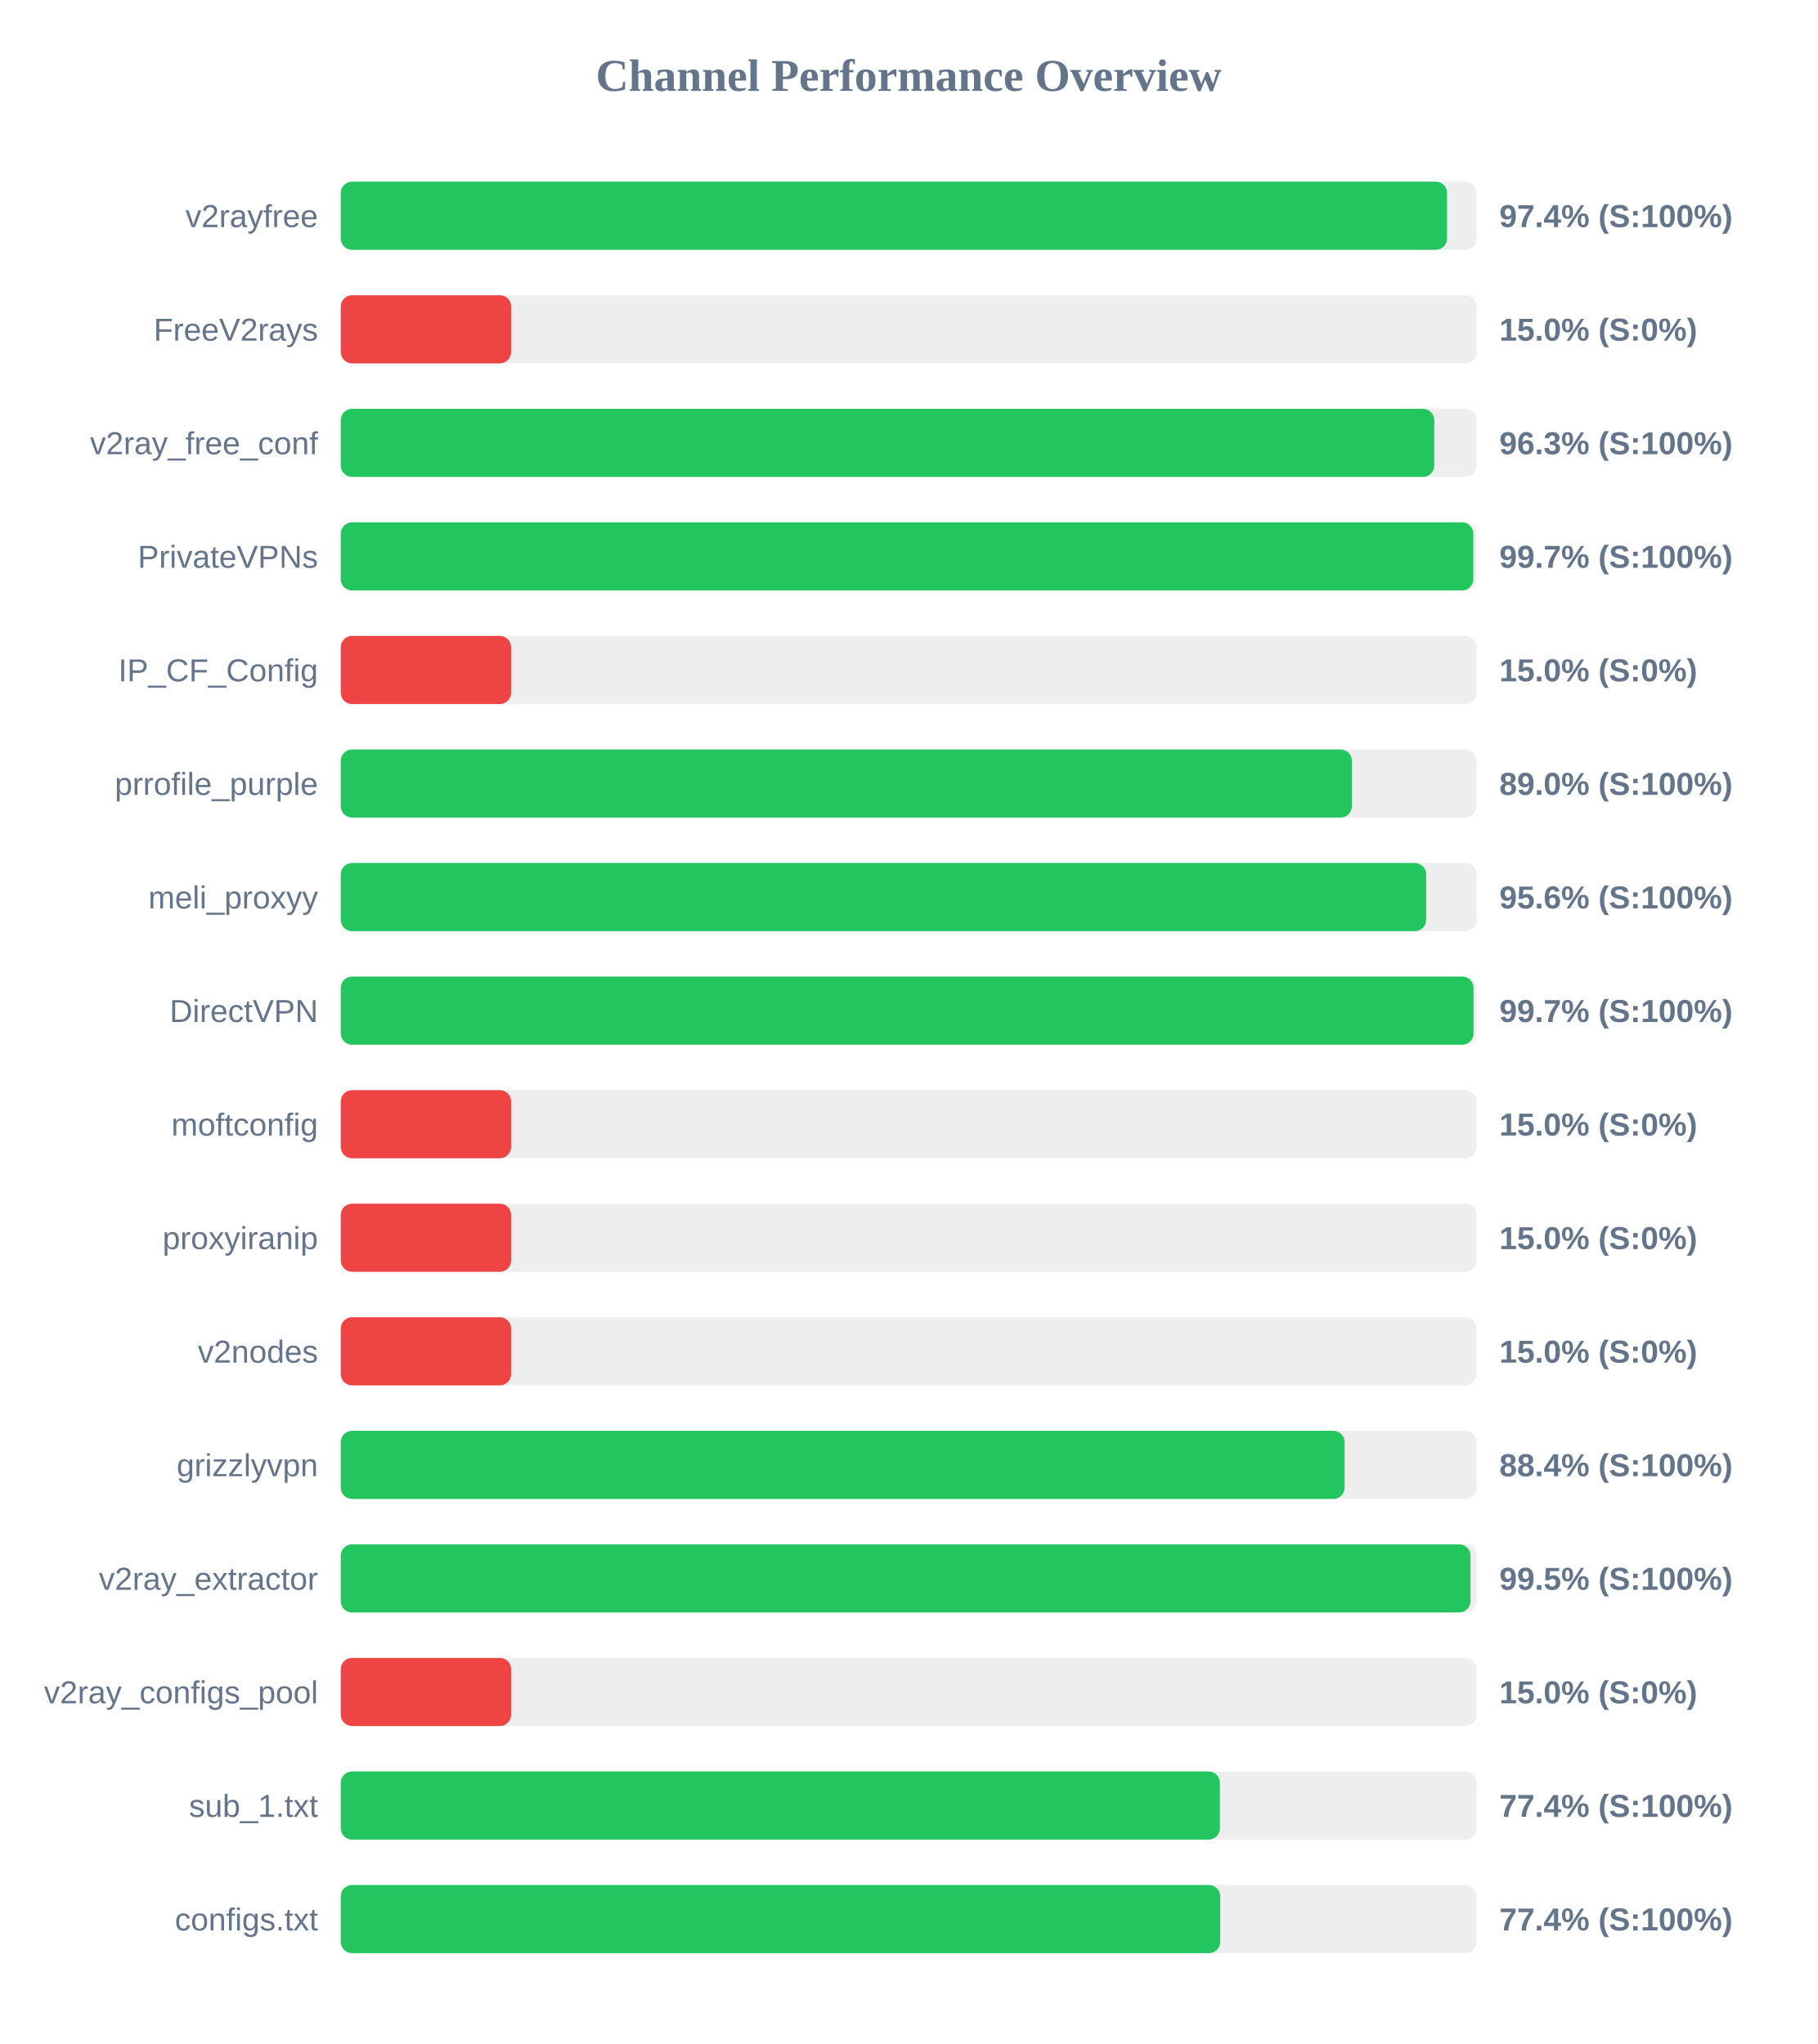
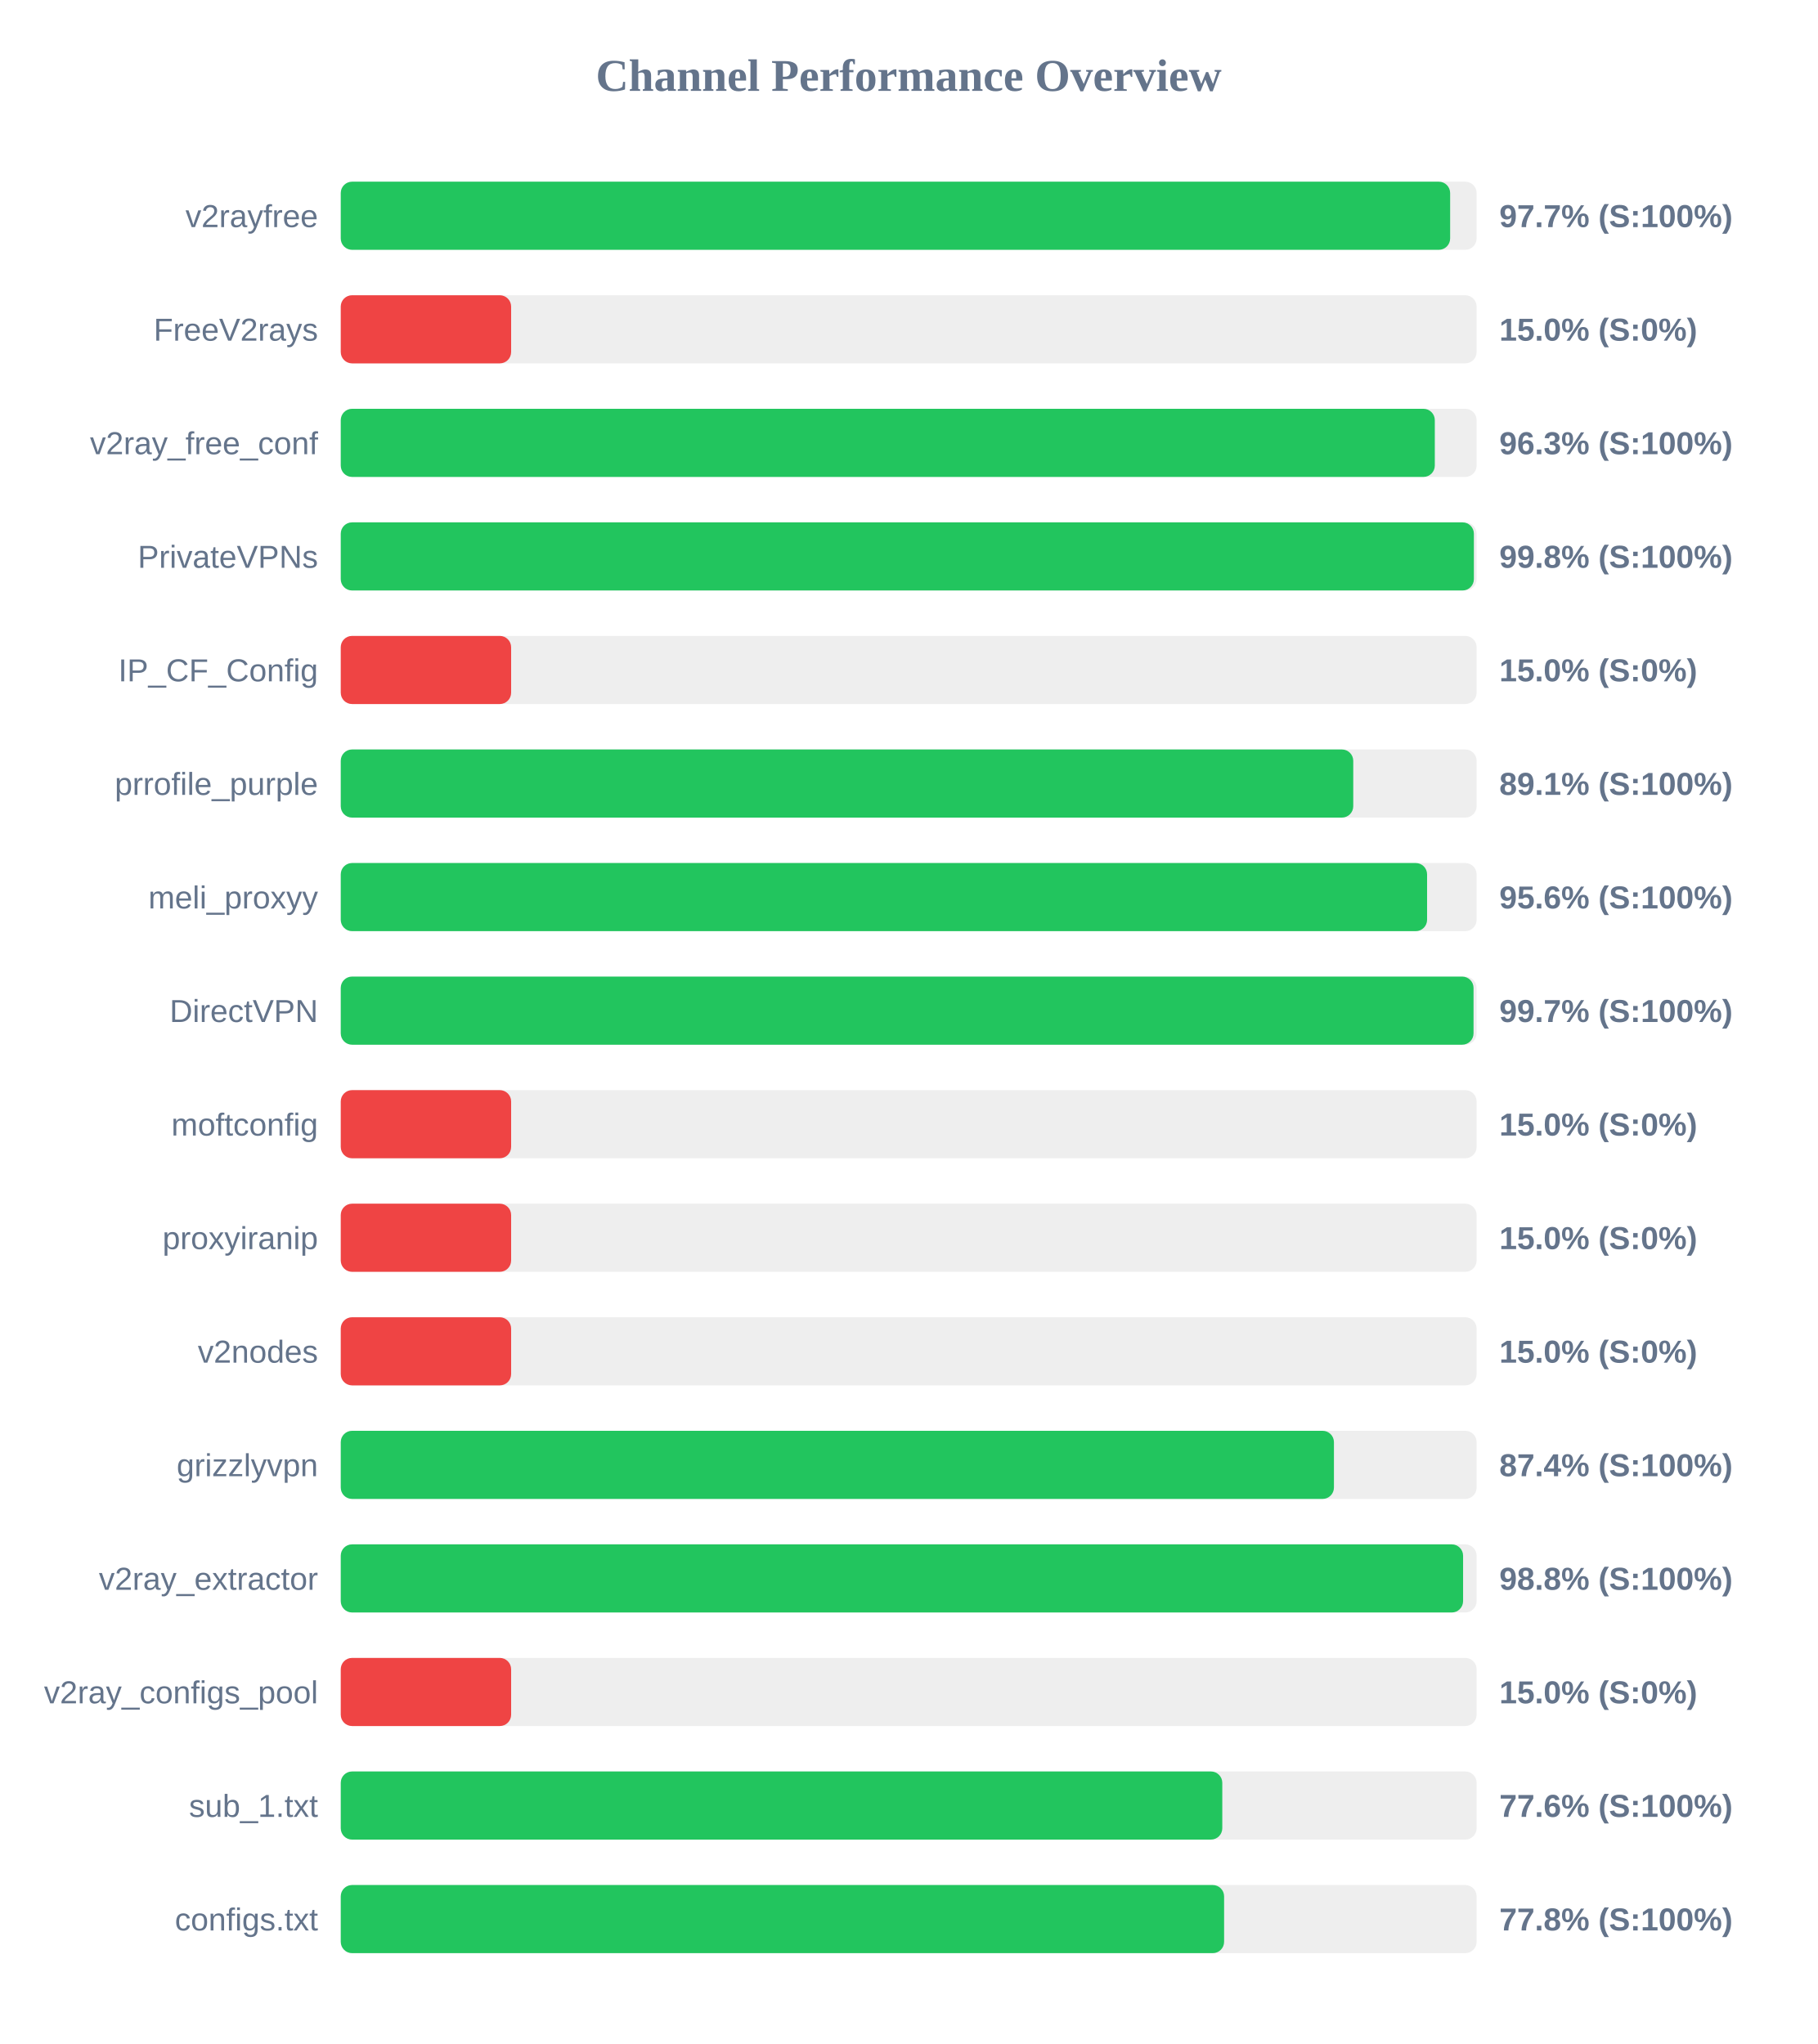
<svg xmlns="http://www.w3.org/2000/svg" width="800" height="900" version="1.1">
  <style>
        .row { font: 14px Arial; fill: #64748b; }
        .score { font: bold 14px Arial; fill: #64748b; }
    </style>
  <text x="400" y="40" text-anchor="middle" font-size="20px" font-weight="bold" fill="#64748b">Channel Performance Overview</text>
  <rect x="150" y="80" width="500" height="30" fill="#eee" rx="5" />
-   <rect x="150" y="80" width="487.0" height="30" fill="#22c55e" rx="5" />
+   <rect x="150" y="80" width="488.35" height="30" fill="#22c55e" rx="5" />
  <text x="140" y="100" text-anchor="end" class="row">v2rayfree</text>
-   <text x="660" y="100" text-anchor="start" class="score">97.4% (S:100%)</text>
+   <text x="660" y="100" text-anchor="start" class="score">97.7% (S:100%)</text>
  <rect x="150" y="130" width="500" height="30" fill="#eee" rx="5" />
  <rect x="150" y="130" width="75.0" height="30" fill="#ef4444" rx="5" />
  <text x="140" y="150" text-anchor="end" class="row">FreeV2rays</text>
  <text x="660" y="150" text-anchor="start" class="score">15.0% (S:0%)</text>
  <rect x="150" y="180" width="500" height="30" fill="#eee" rx="5" />
-   <rect x="150" y="180" width="481.35" height="30" fill="#22c55e" rx="5" />
+   <rect x="150" y="180" width="481.6" height="30" fill="#22c55e" rx="5" />
  <text x="140" y="200" text-anchor="end" class="row">v2ray_free_conf</text>
  <text x="660" y="200" text-anchor="start" class="score">96.3% (S:100%)</text>
  <rect x="150" y="230" width="500" height="30" fill="#eee" rx="5" />
-   <rect x="150" y="230" width="498.55" height="30" fill="#22c55e" rx="5" />
+   <rect x="150" y="230" width="498.8" height="30" fill="#22c55e" rx="5" />
  <text x="140" y="250" text-anchor="end" class="row">PrivateVPNs</text>
-   <text x="660" y="250" text-anchor="start" class="score">99.7% (S:100%)</text>
+   <text x="660" y="250" text-anchor="start" class="score">99.8% (S:100%)</text>
  <rect x="150" y="280" width="500" height="30" fill="#eee" rx="5" />
  <rect x="150" y="280" width="75.0" height="30" fill="#ef4444" rx="5" />
  <text x="140" y="300" text-anchor="end" class="row">IP_CF_Config</text>
  <text x="660" y="300" text-anchor="start" class="score">15.0% (S:0%)</text>
  <rect x="150" y="330" width="500" height="30" fill="#eee" rx="5" />
-   <rect x="150" y="330" width="445.1" height="30" fill="#22c55e" rx="5" />
+   <rect x="150" y="330" width="445.7" height="30" fill="#22c55e" rx="5" />
  <text x="140" y="350" text-anchor="end" class="row">prrofile_purple</text>
-   <text x="660" y="350" text-anchor="start" class="score">89.0% (S:100%)</text>
+   <text x="660" y="350" text-anchor="start" class="score">89.1% (S:100%)</text>
  <rect x="150" y="380" width="500" height="30" fill="#eee" rx="5" />
-   <rect x="150" y="380" width="477.8" height="30" fill="#22c55e" rx="5" />
+   <rect x="150" y="380" width="478.2" height="30" fill="#22c55e" rx="5" />
  <text x="140" y="400" text-anchor="end" class="row">meli_proxyy</text>
  <text x="660" y="400" text-anchor="start" class="score">95.6% (S:100%)</text>
  <rect x="150" y="430" width="500" height="30" fill="#eee" rx="5" />
  <rect x="150" y="430" width="498.65" height="30" fill="#22c55e" rx="5" />
  <text x="140" y="450" text-anchor="end" class="row">DirectVPN</text>
  <text x="660" y="450" text-anchor="start" class="score">99.7% (S:100%)</text>
  <rect x="150" y="480" width="500" height="30" fill="#eee" rx="5" />
  <rect x="150" y="480" width="75.0" height="30" fill="#ef4444" rx="5" />
  <text x="140" y="500" text-anchor="end" class="row">moftconfig</text>
  <text x="660" y="500" text-anchor="start" class="score">15.0% (S:0%)</text>
  <rect x="150" y="530" width="500" height="30" fill="#eee" rx="5" />
  <rect x="150" y="530" width="75.0" height="30" fill="#ef4444" rx="5" />
  <text x="140" y="550" text-anchor="end" class="row">proxyiranip</text>
  <text x="660" y="550" text-anchor="start" class="score">15.0% (S:0%)</text>
  <rect x="150" y="580" width="500" height="30" fill="#eee" rx="5" />
  <rect x="150" y="580" width="75.0" height="30" fill="#ef4444" rx="5" />
  <text x="140" y="600" text-anchor="end" class="row">v2nodes</text>
  <text x="660" y="600" text-anchor="start" class="score">15.0% (S:0%)</text>
  <rect x="150" y="630" width="500" height="30" fill="#eee" rx="5" />
-   <rect x="150" y="630" width="441.9" height="30" fill="#22c55e" rx="5" />
+   <rect x="150" y="630" width="437.2" height="30" fill="#22c55e" rx="5" />
  <text x="140" y="650" text-anchor="end" class="row">grizzlyvpn</text>
-   <text x="660" y="650" text-anchor="start" class="score">88.4% (S:100%)</text>
+   <text x="660" y="650" text-anchor="start" class="score">87.4% (S:100%)</text>
  <rect x="150" y="680" width="500" height="30" fill="#eee" rx="5" />
-   <rect x="150" y="680" width="497.3" height="30" fill="#22c55e" rx="5" />
+   <rect x="150" y="680" width="494.05" height="30" fill="#22c55e" rx="5" />
  <text x="140" y="700" text-anchor="end" class="row">v2ray_extractor</text>
-   <text x="660" y="700" text-anchor="start" class="score">99.5% (S:100%)</text>
+   <text x="660" y="700" text-anchor="start" class="score">98.8% (S:100%)</text>
  <rect x="150" y="730" width="500" height="30" fill="#eee" rx="5" />
  <rect x="150" y="730" width="75.0" height="30" fill="#ef4444" rx="5" />
  <text x="140" y="750" text-anchor="end" class="row">v2ray_configs_pool</text>
  <text x="660" y="750" text-anchor="start" class="score">15.0% (S:0%)</text>
  <rect x="150" y="780" width="500" height="30" fill="#eee" rx="5" />
-   <rect x="150" y="780" width="387.0" height="30" fill="#22c55e" rx="5" />
+   <rect x="150" y="780" width="388.05" height="30" fill="#22c55e" rx="5" />
  <text x="140" y="800" text-anchor="end" class="row">sub_1.txt</text>
-   <text x="660" y="800" text-anchor="start" class="score">77.4% (S:100%)</text>
+   <text x="660" y="800" text-anchor="start" class="score">77.6% (S:100%)</text>
  <rect x="150" y="830" width="500" height="30" fill="#eee" rx="5" />
-   <rect x="150" y="830" width="387.15" height="30" fill="#22c55e" rx="5" />
+   <rect x="150" y="830" width="388.85" height="30" fill="#22c55e" rx="5" />
  <text x="140" y="850" text-anchor="end" class="row">configs.txt</text>
-   <text x="660" y="850" text-anchor="start" class="score">77.4% (S:100%)</text>
+   <text x="660" y="850" text-anchor="start" class="score">77.8% (S:100%)</text>
</svg>
